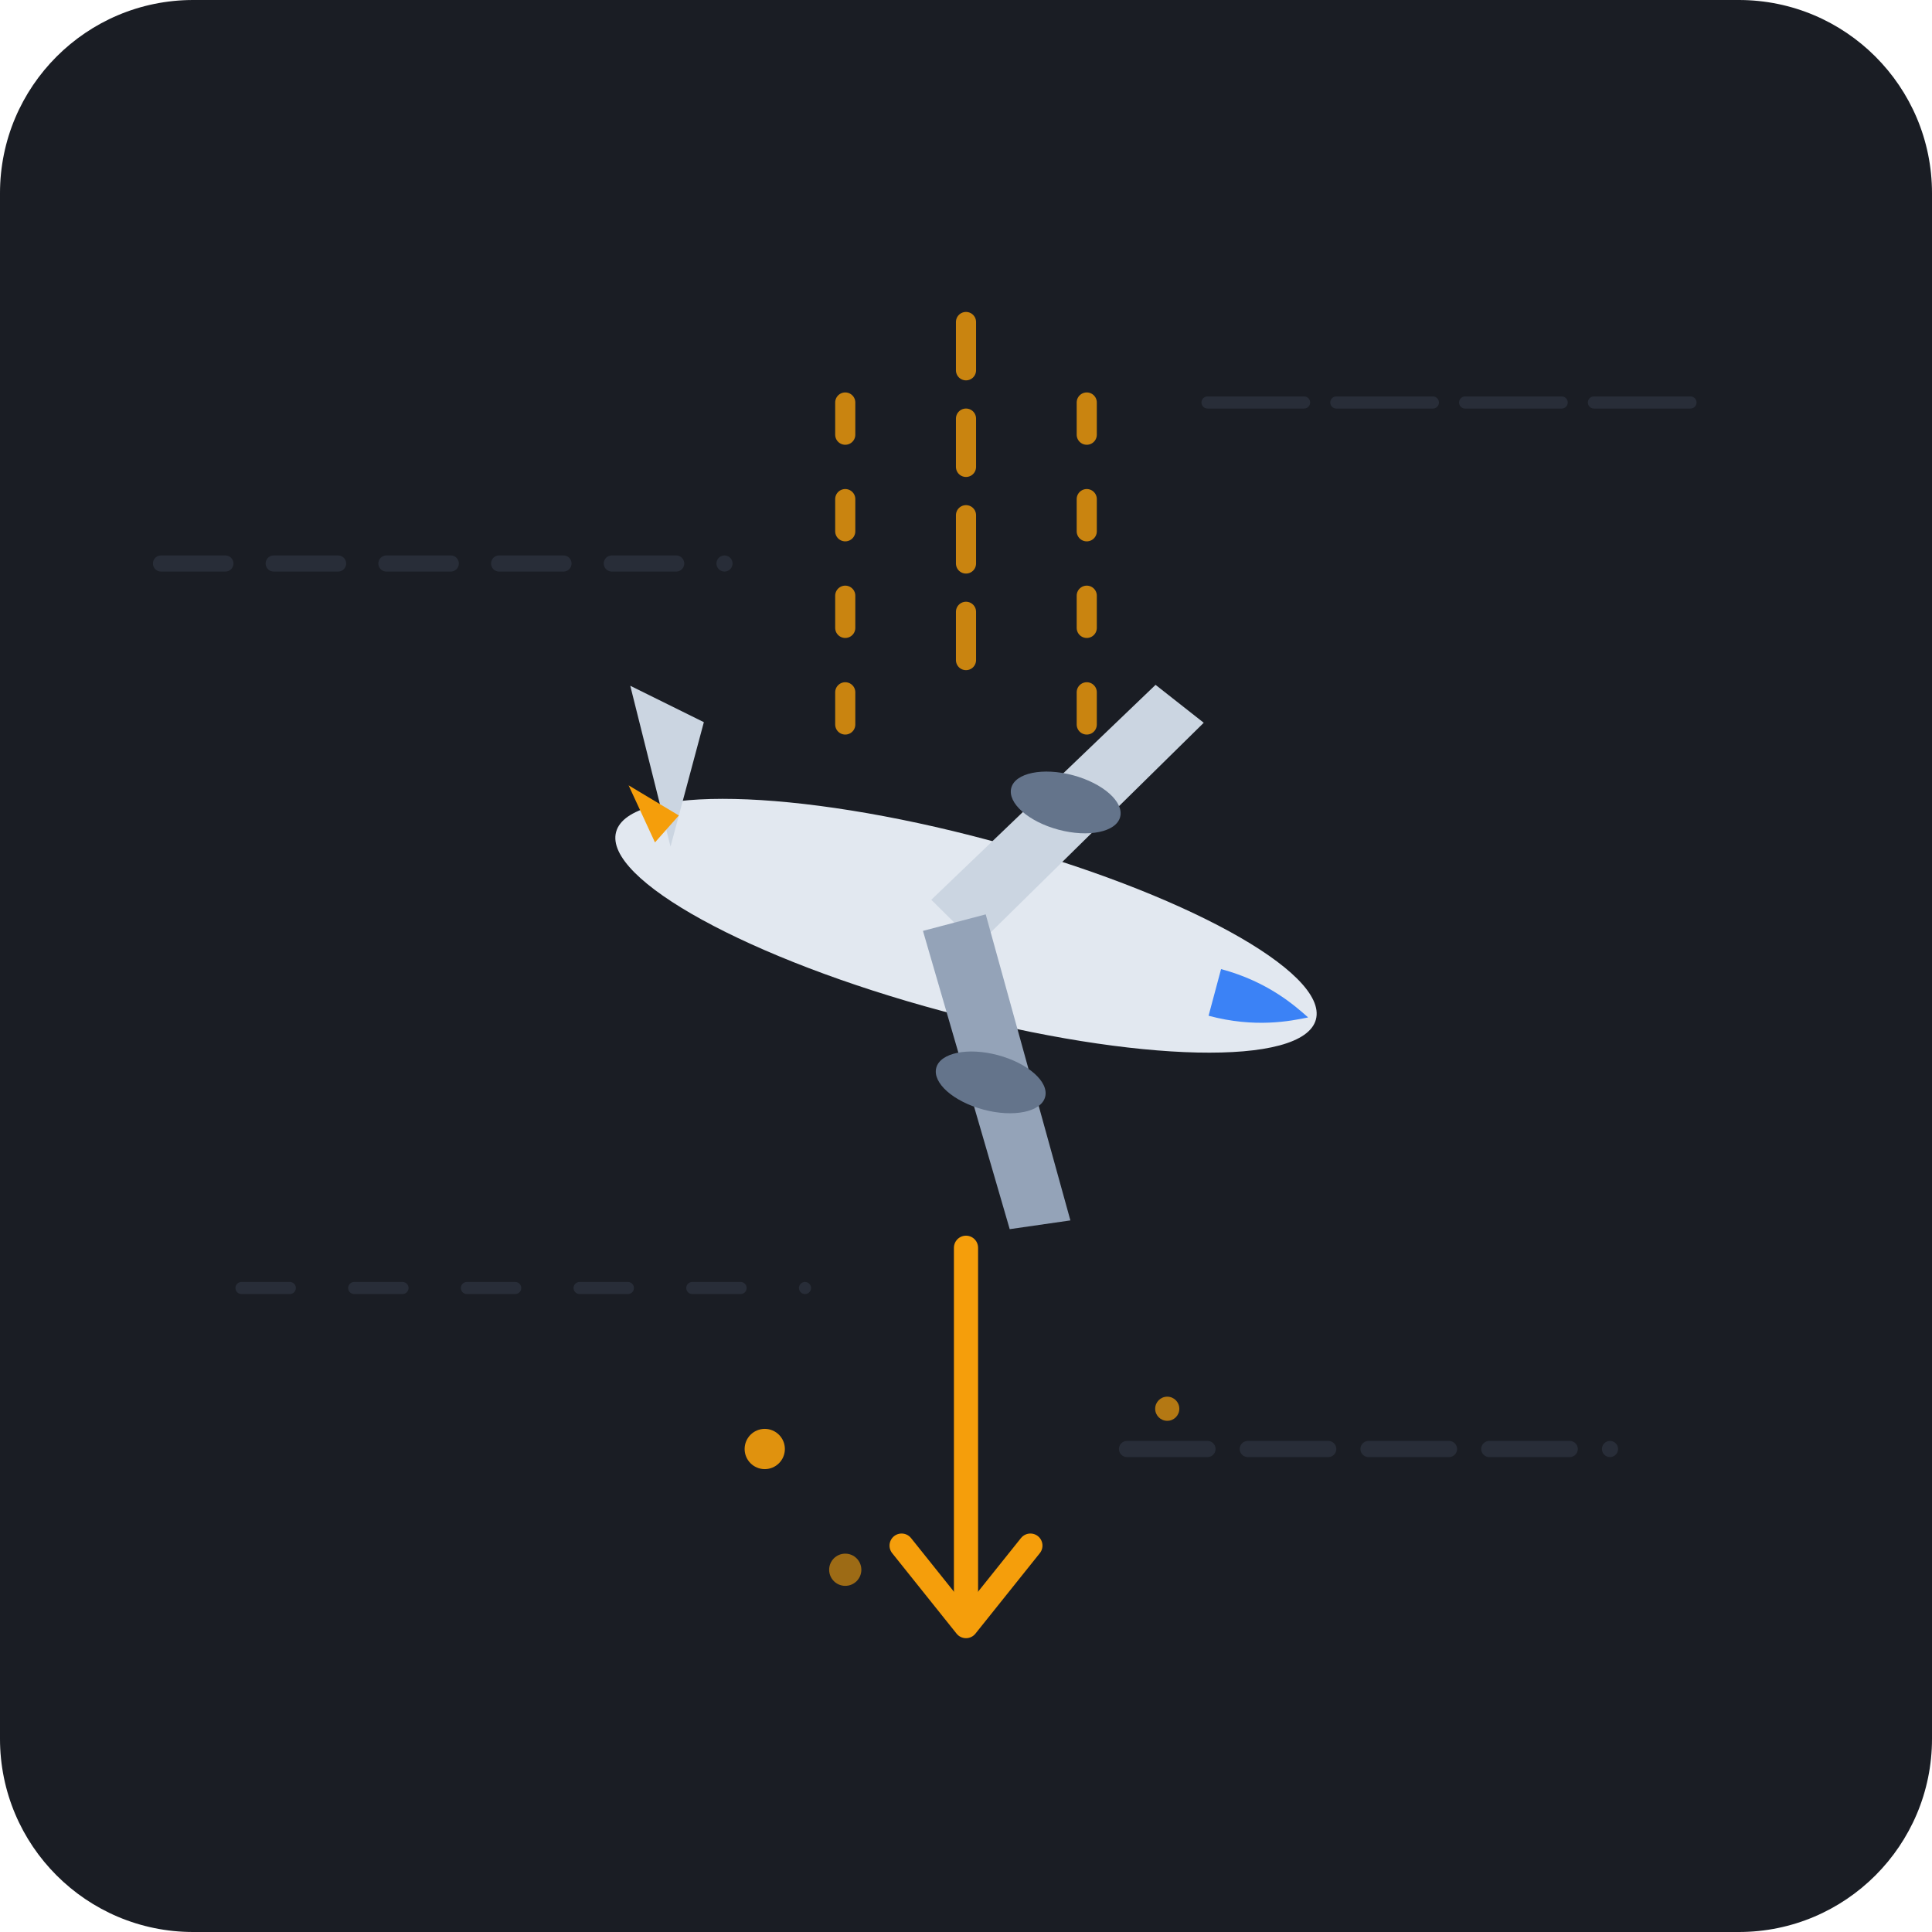
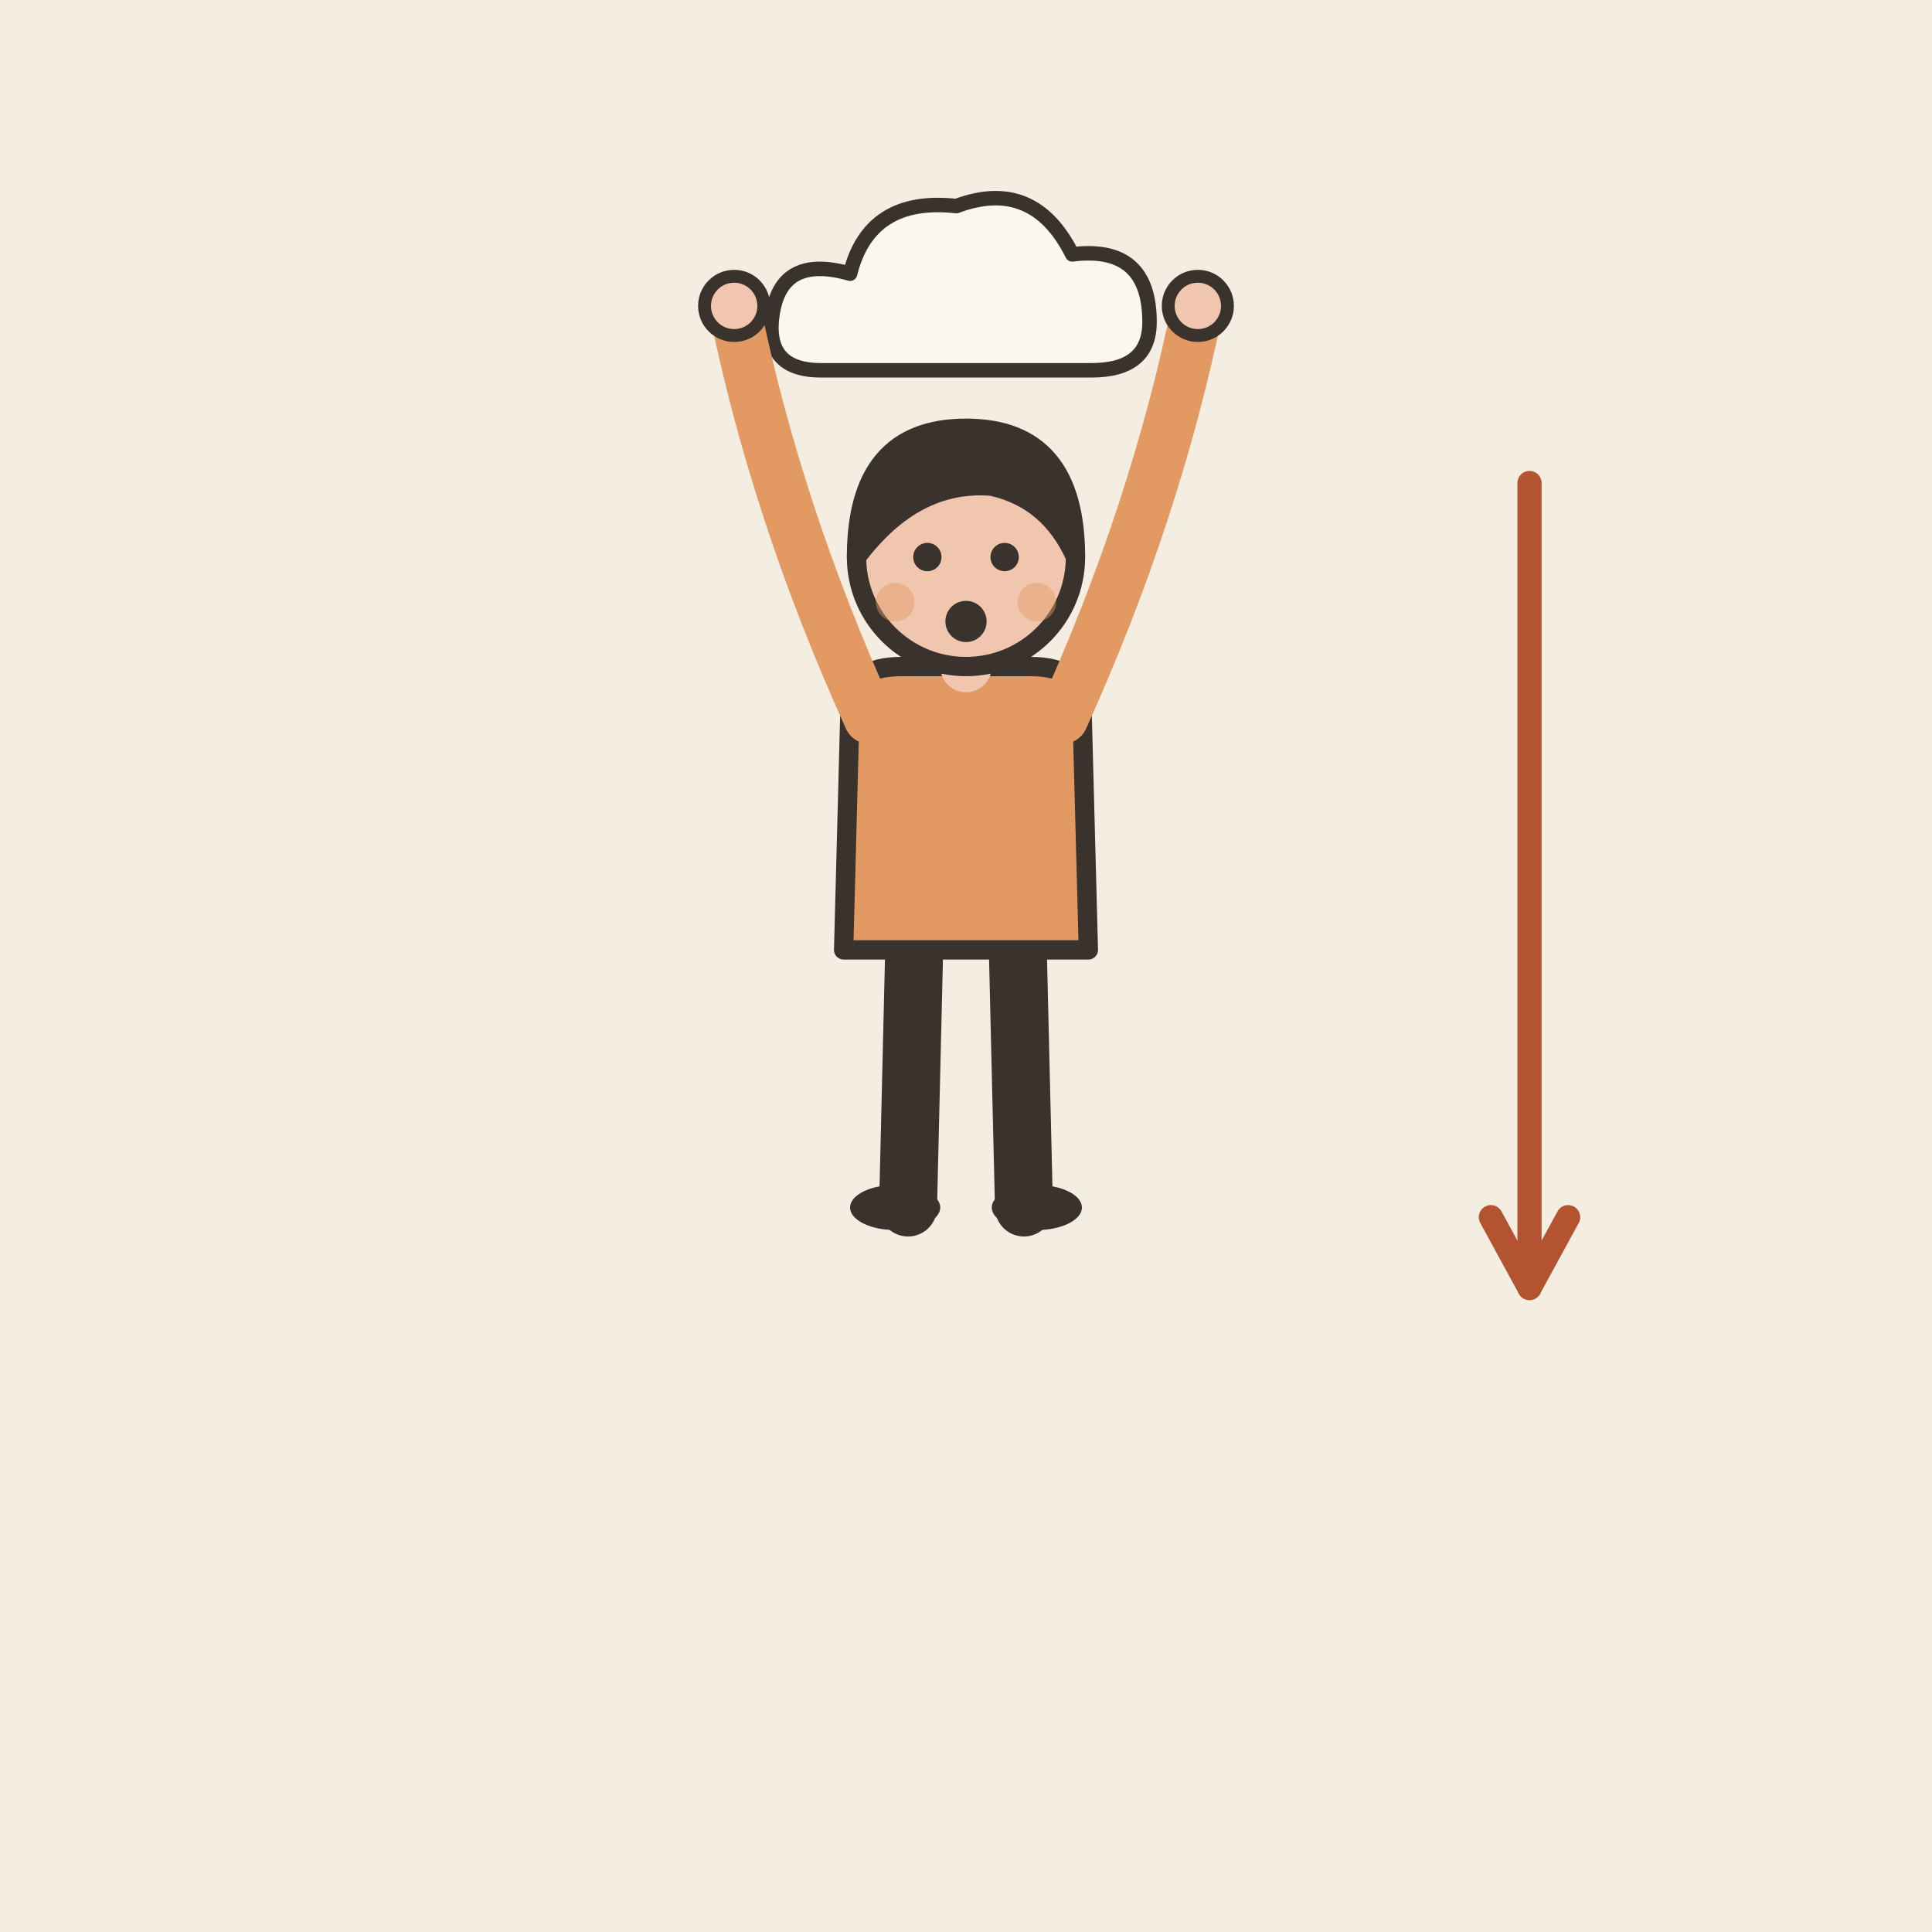
- <svg xmlns="http://www.w3.org/2000/svg" viewBox="0 0 240 240">
-   <rect width="240" height="240" rx="24" fill="#1A1D24" />
-   <g opacity="0.3">
-     <path d="M20 70 L90 70" stroke="#4A5568" stroke-width="2" stroke-linecap="round" stroke-dasharray="8 6" />
-     <path d="M150 50 L210 50" stroke="#4A5568" stroke-width="1.5" stroke-linecap="round" stroke-dasharray="12 4" />
-     <path d="M30 160 L100 160" stroke="#4A5568" stroke-width="1.5" stroke-linecap="round" stroke-dasharray="6 8" />
-     <path d="M140 180 L200 180" stroke="#4A5568" stroke-width="2" stroke-linecap="round" stroke-dasharray="10 5" />
+ <svg xmlns="http://www.w3.org/2000/svg" viewBox="0 0 240 240" data-style="editorial">
+   <rect width="240" height="240" fill="#F4EDE2" />
+   <g transform="translate(120 40) scale(0.6 0.6)">
+     <path d="M-30 10Q-42 10 -40 -2Q-38 -14 -24 -10Q-20 -26 -2 -24Q14 -30 22 -14Q38 -16 38 0Q38 10 26 10Z" fill="#FBF6EE" stroke="#3A332D" stroke-width="3" stroke-linecap="round" stroke-linejoin="round" />
  </g>
-   <g stroke="#F59E0B" stroke-width="2.5" stroke-linecap="round" opacity="0.8">
-     <line x1="120" y1="40" x2="120" y2="85" stroke-dasharray="6 6" />
-     <line x1="105" y1="50" x2="105" y2="90" stroke-dasharray="4 8" />
-     <line x1="135" y1="50" x2="135" y2="90" stroke-dasharray="4 8" />
+   <g transform="translate(120 150) scale(0.8 0.8)">
+     <path d="M-8 -42L-9 0" stroke="#3A332D" stroke-width="9" stroke-linecap="round" fill="none" />
+     <path d="M8 -42L9 0" stroke="#3A332D" stroke-width="9" stroke-linecap="round" fill="none" />
+     <ellipse cx="-11" cy="0" rx="7" ry="3.5" fill="#3A332D" />
+     <ellipse cx="11" cy="0" rx="7" ry="3.5" fill="#3A332D" />
+     <path d="M-18 -78Q-18 -84 -10 -84L10 -84Q18 -84 18 -78L19 -40L-19 -40Z" fill="#E39A62" stroke="#3A332D" stroke-width="3" stroke-linecap="round" stroke-linejoin="round" />
+     <path d="M-15 -76Q-29.5 -108 -36 -140" fill="none" stroke="#E39A62" stroke-width="8" stroke-linecap="round" stroke-linejoin="round" />
+     <circle cx="-36" cy="-140" r="4.6" fill="#F0C7AE" stroke="#3A332D" stroke-linecap="round" stroke-linejoin="round" stroke-width="2" />
+     <path d="M15 -76Q29.5 -108 36 -140" fill="none" stroke="#E39A62" stroke-width="8" stroke-linecap="round" stroke-linejoin="round" />
+     <circle cx="36" cy="-140" r="4.6" fill="#F0C7AE" stroke="#3A332D" stroke-linecap="round" stroke-linejoin="round" stroke-width="2" />
+     <path d="M0 -84L0 -88" stroke="#F0C7AE" stroke-width="8" stroke-linecap="round" fill="none" />
+     <circle cx="0" cy="-101" r="17" fill="#F0C7AE" stroke="#3A332D" stroke-width="3" stroke-linecap="round" stroke-linejoin="round" />
+     <path d="M-17 -101Q-17 -121 0 -121Q17 -121 17 -101Q13 -110 4 -112Q-8 -113 -17 -101Z" fill="#3A332D" stroke="#3A332D" stroke-width="3" stroke-linecap="round" stroke-linejoin="round" />
+     <circle cx="-6" cy="-101" r="2.2" fill="#3A332D" />
+     <circle cx="6" cy="-101" r="2.2" fill="#3A332D" />
+     <circle cx="0" cy="-91" r="3.2" fill="#3A332D" />
+     <circle cx="-11" cy="-94" r="3" fill="#E39A62" opacity="0.45" />
+     <circle cx="11" cy="-94" r="3" fill="#E39A62" opacity="0.45" />
  </g>
-   <g transform="translate(120, 115) rotate(15)">
-     <ellipse cx="0" cy="0" rx="45" ry="11" fill="#E2E8F0" />
-     <path d="M 32 -3 C 38 -3 42 -1 44 0 C 42 1 38 3 32 3 Z" fill="#3B82F6" />
-     <path d="M -5 -2 L 15 -35 L 22 -32 L 2 2 Z" fill="#CBD5E1" />
-     <path d="M -5 2 L 15 35 L 22 32 L 2 -2 Z" fill="#94A3B8" />
-     <path d="M -38 0 L -48 -18 L -38 -16 Z" fill="#CBD5E1" />
-     <path d="M -40 0 L -45 -6 L -38 -4 Z" fill="#F59E0B" />
-     <ellipse cx="8" cy="18" rx="7" ry="3.5" fill="#64748B" />
-     <ellipse cx="8" cy="-18" rx="7" ry="3.5" fill="#64748B" />
-   </g>
-   <g fill="none" stroke="#F59E0B" stroke-width="3" stroke-linecap="round" stroke-linejoin="round">
-     <path d="M 120 155 Q 120 185 120 200" />
-     <path d="M 112 192 L 120 202 L 128 192" />
-   </g>
-   <circle cx="95" cy="180" r="2.5" fill="#F59E0B" opacity="0.9" />
-   <circle cx="145" cy="175" r="1.5" fill="#F59E0B" opacity="0.7" />
-   <circle cx="105" cy="195" r="2" fill="#F59E0B" opacity="0.6" />
+   <path d="M190 60L190 160" stroke="#B4532F" stroke-width="3" stroke-linecap="round" fill="none" />
+   <path d="M185.2 151.2L190 160L194.8 151.2" fill="none" stroke="#B4532F" stroke-width="3" stroke-linecap="round" stroke-linejoin="round" />
</svg>
